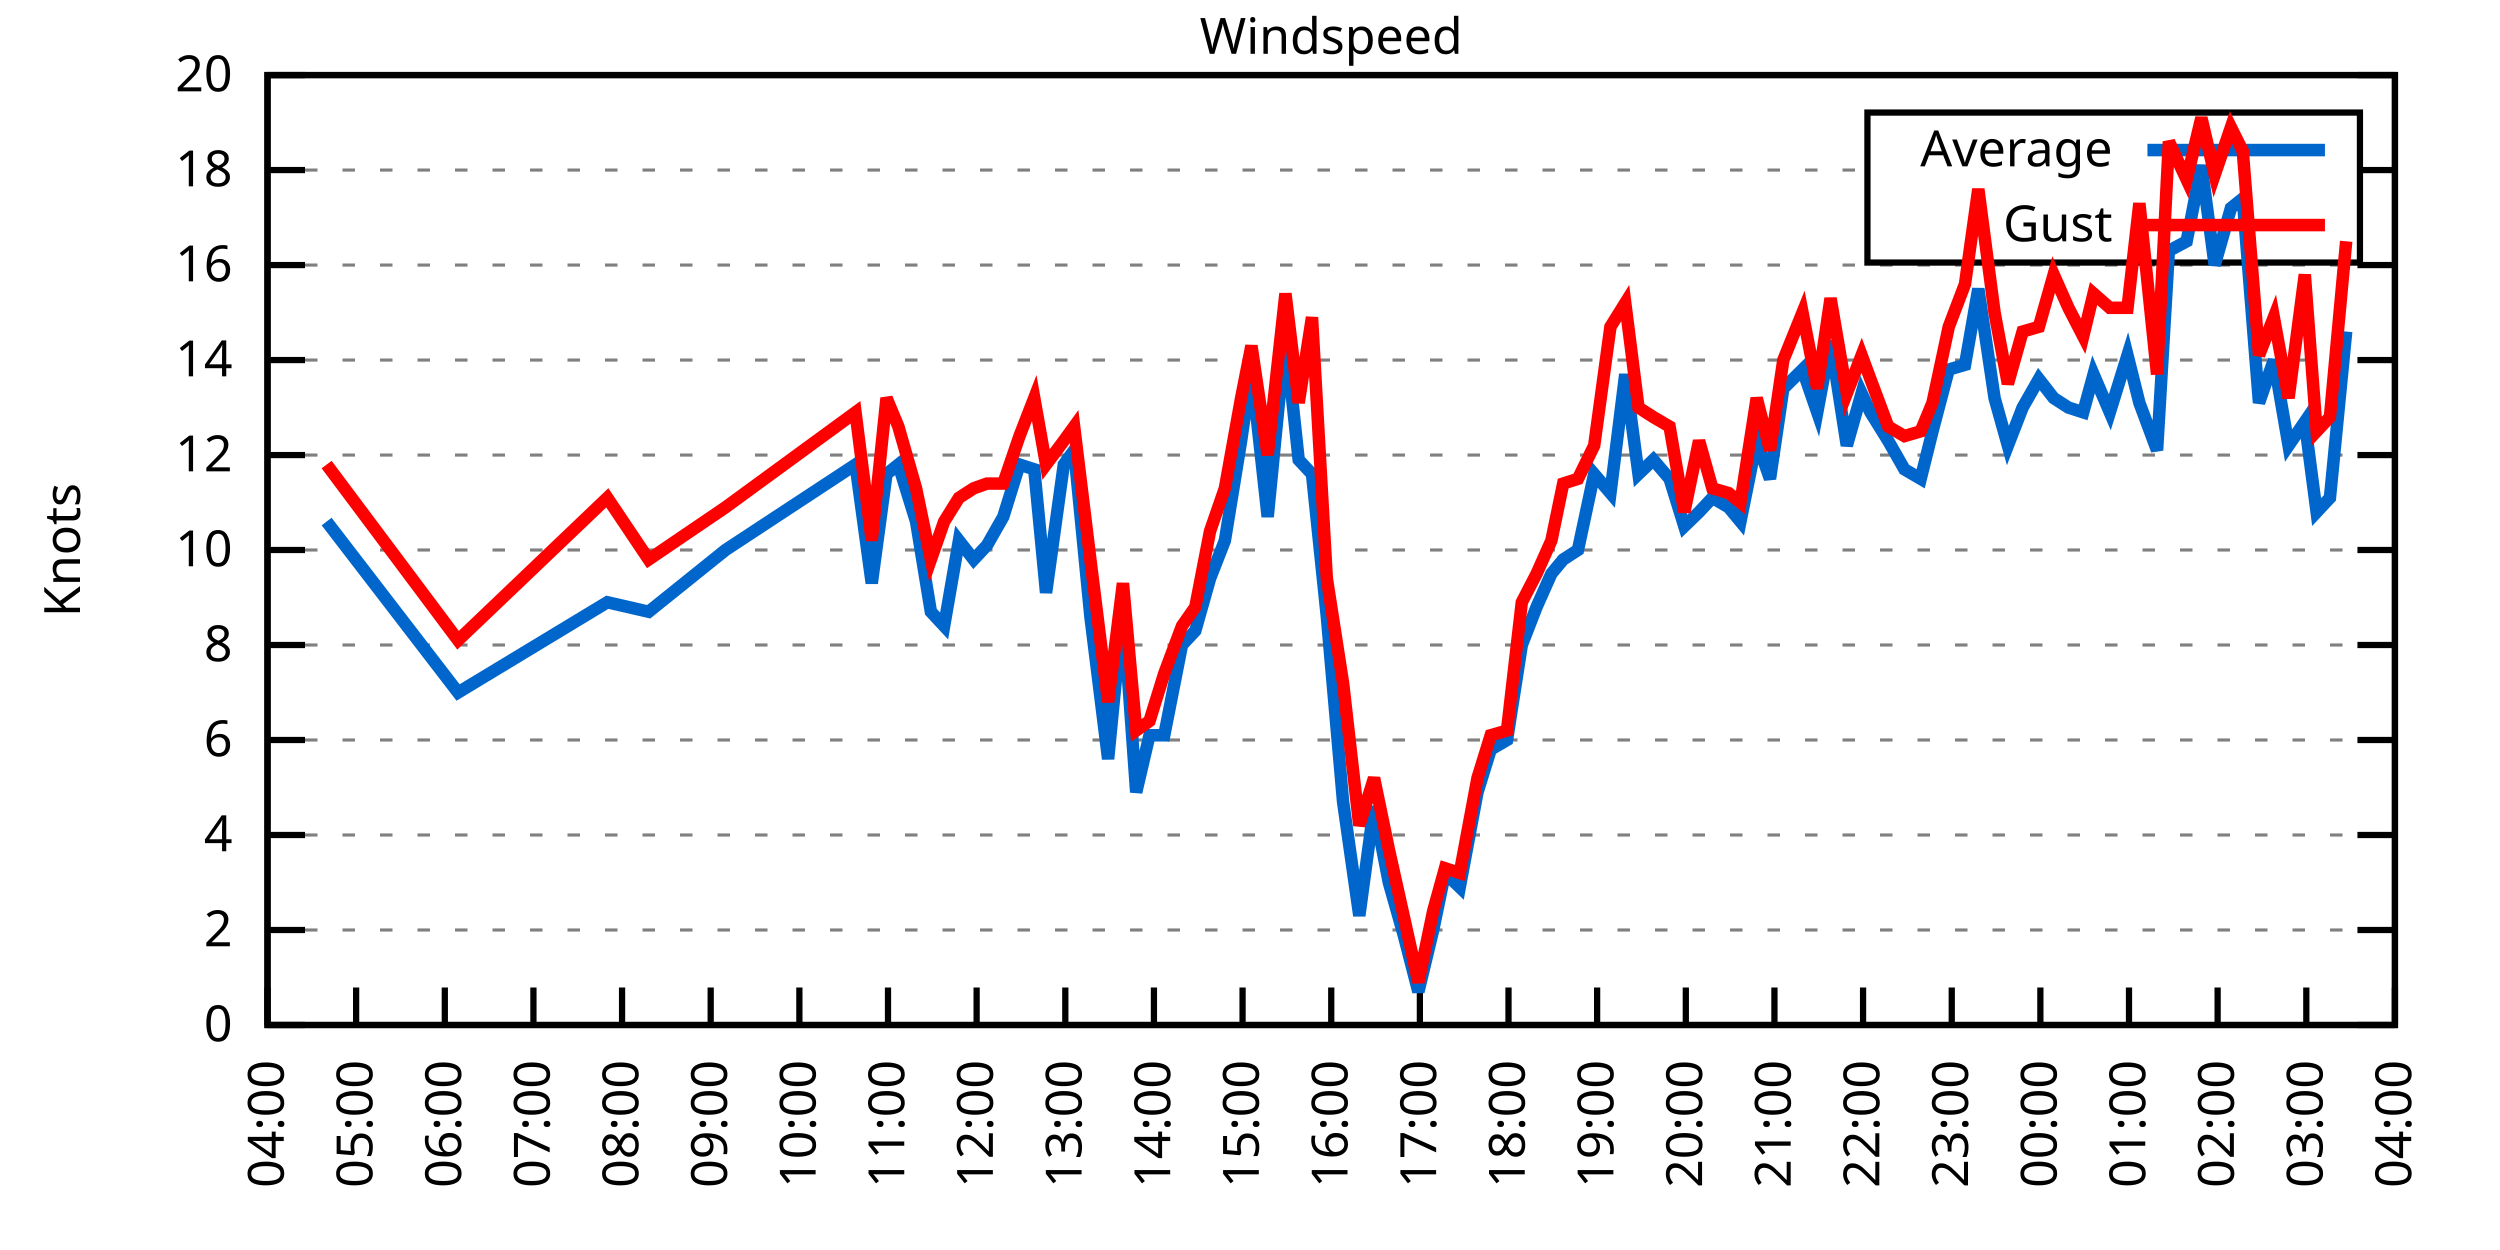
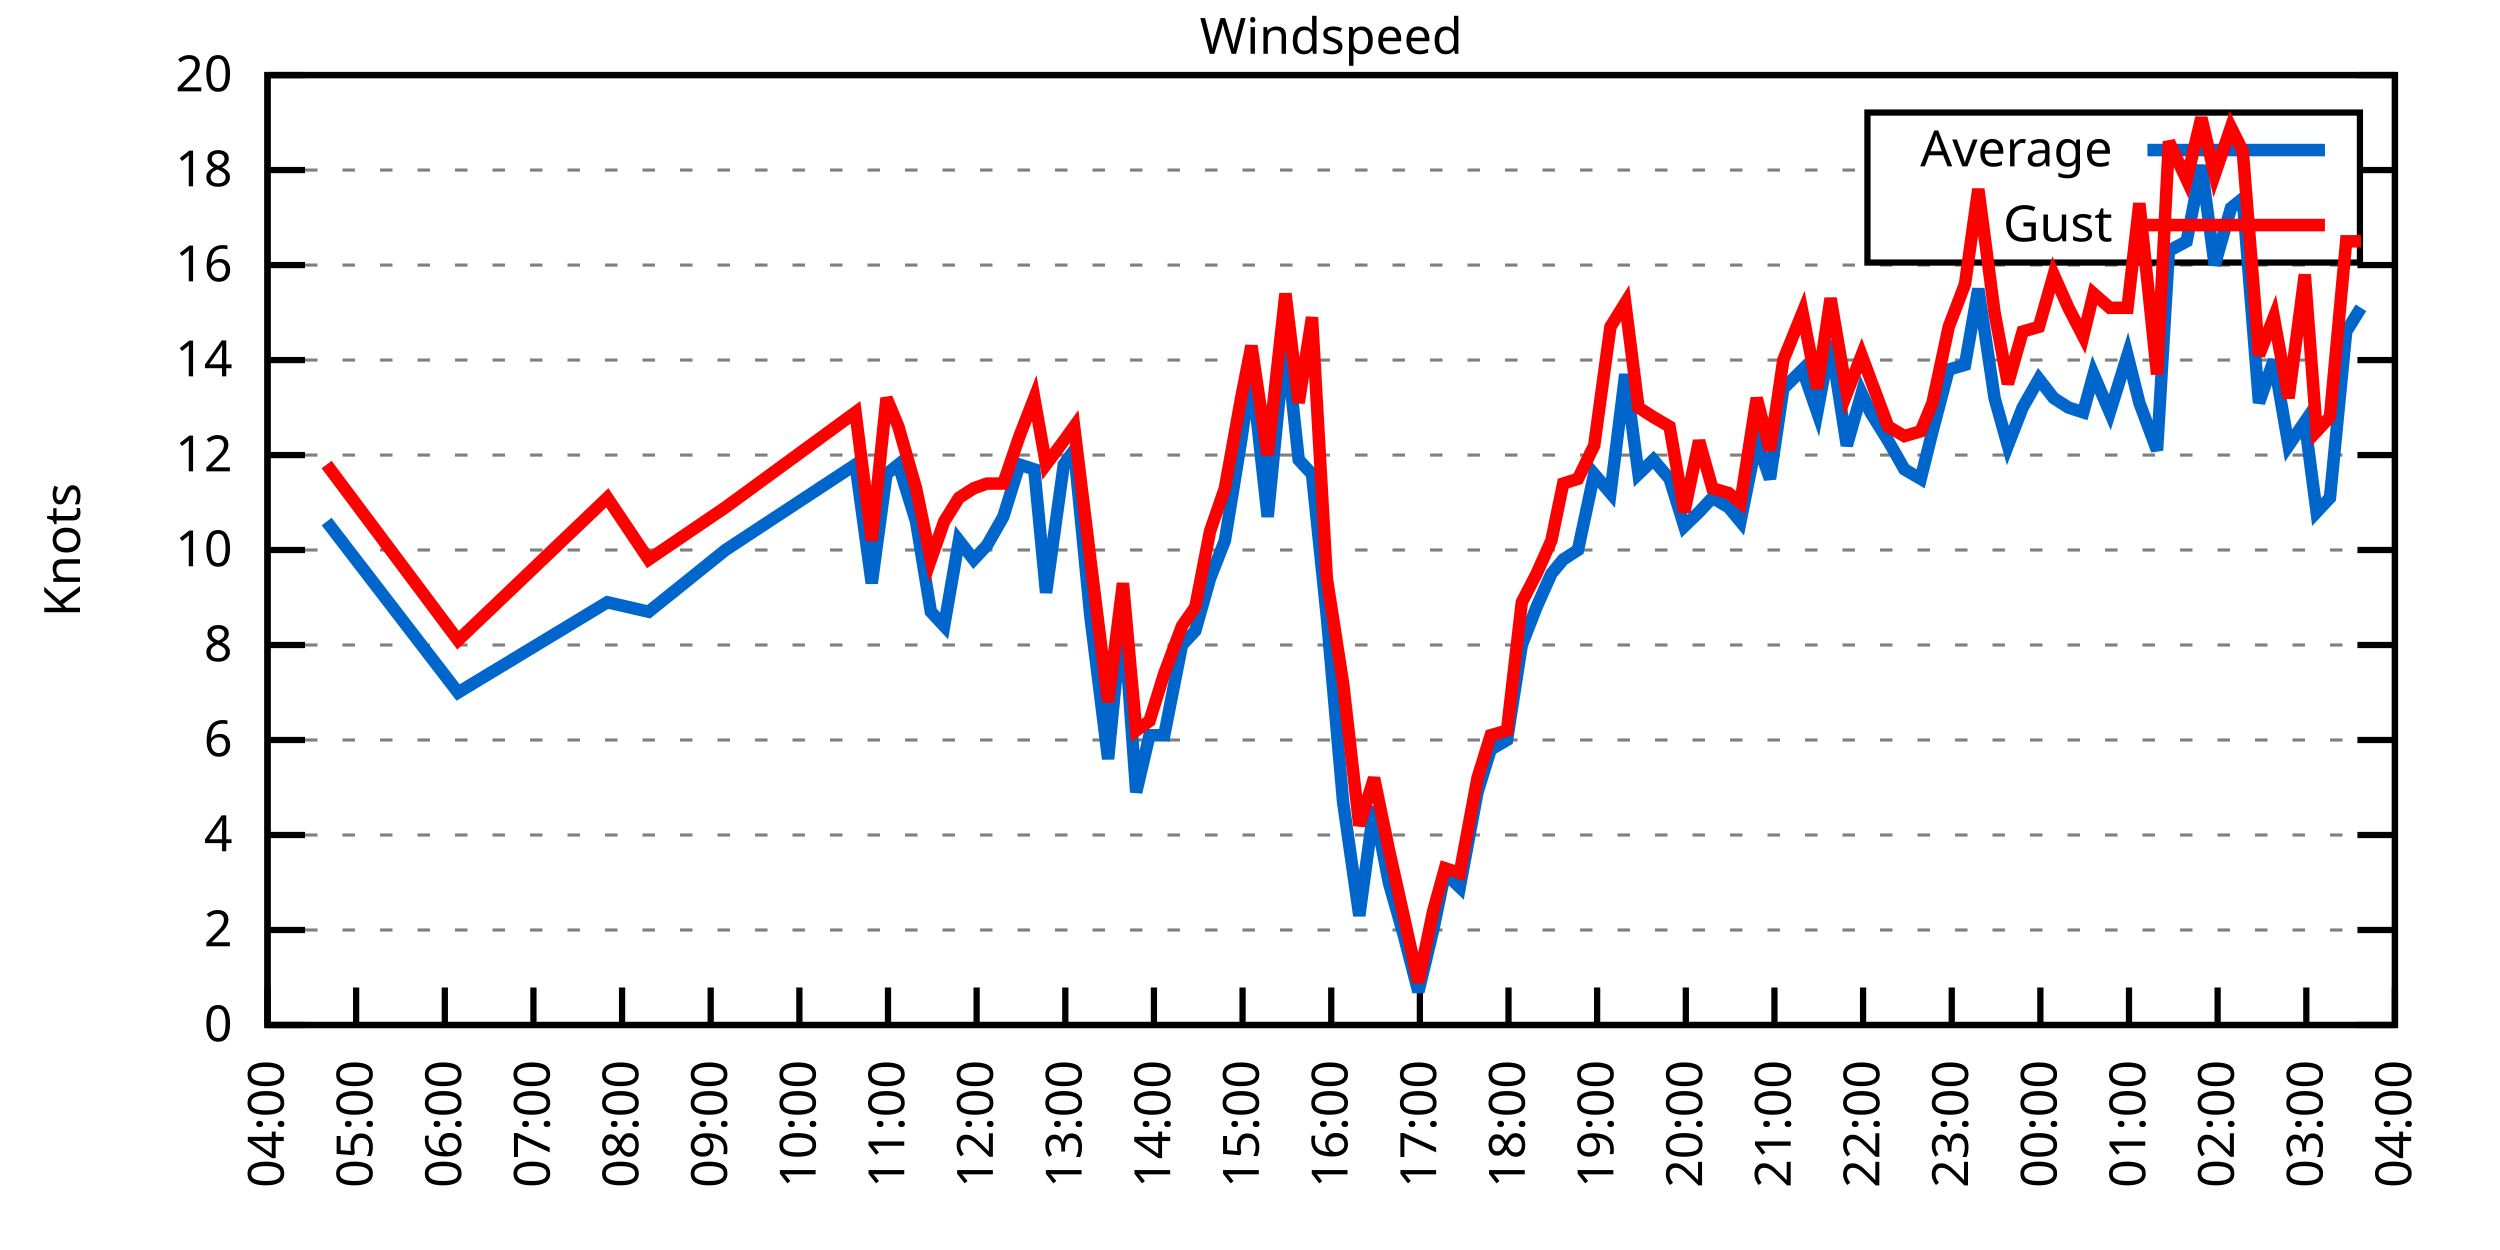
<svg xmlns="http://www.w3.org/2000/svg" xmlns:xlink="http://www.w3.org/1999/xlink" width="400" height="200" viewBox="0 0 400 200">
  <g id="gnuplot_canvas">
    <rect x="0" y="0" width="400" height="200" fill="none" />
    <defs>
      <circle id="gpDot" r="0.5" stroke-width="0.5" stroke="currentColor" />
      <path id="gpPt0" stroke-width="0.333" stroke="currentColor" d="M-1,0 h2 M0,-1 v2" />
      <path id="gpPt1" stroke-width="0.333" stroke="currentColor" d="M-1,-1 L1,1 M1,-1 L-1,1" />
      <path id="gpPt2" stroke-width="0.333" stroke="currentColor" d="M-1,0 L1,0 M0,-1 L0,1 M-1,-1 L1,1 M-1,1 L1,-1" />
      <rect id="gpPt3" stroke-width="0.333" stroke="currentColor" x="-1" y="-1" width="2" height="2" />
      <rect id="gpPt4" stroke-width="0.333" stroke="currentColor" fill="currentColor" x="-1" y="-1" width="2" height="2" />
      <circle id="gpPt5" stroke-width="0.333" stroke="currentColor" cx="0" cy="0" r="1" />
      <use xlink:href="#gpPt5" id="gpPt6" fill="currentColor" stroke="none" />
      <path id="gpPt7" stroke-width="0.333" stroke="currentColor" d="M0,-1.33 L-1.33,0.67 L1.33,0.67 z" />
      <use xlink:href="#gpPt7" id="gpPt8" fill="currentColor" stroke="none" />
      <use xlink:href="#gpPt7" id="gpPt9" stroke="currentColor" transform="rotate(180)" />
      <use xlink:href="#gpPt9" id="gpPt10" fill="currentColor" stroke="none" />
      <use xlink:href="#gpPt3" id="gpPt11" stroke="currentColor" transform="rotate(45)" />
      <use xlink:href="#gpPt11" id="gpPt12" fill="currentColor" stroke="none" />
      <path id="gpPt13" stroke-width="0.333" stroke="currentColor" d="M0,1.330 L1.265,0.411 L0.782,-1.067 L-0.782,-1.076 L-1.265,0.411 z" />
      <use xlink:href="#gpPt13" id="gpPt14" fill="currentColor" stroke="none" />
      <filter id="textbox" filterUnits="objectBoundingBox" x="0" y="0" height="1" width="1">
        <feFlood flood-color="white" flood-opacity="1" result="bgnd" />
        <feComposite in="SourceGraphic" in2="bgnd" operator="atop" />
      </filter>
      <filter id="greybox" filterUnits="objectBoundingBox" x="0" y="0" height="1" width="1">
        <feFlood flood-color="lightgrey" flood-opacity="1" result="grey" />
        <feComposite in="SourceGraphic" in2="grey" operator="atop" />
      </filter>
    </defs>
    <g fill="none" color="white" stroke="currentColor" stroke-width="1.00" stroke-linecap="butt" stroke-linejoin="miter">
</g>
    <g fill="none" color="black" stroke="currentColor" stroke-width="1.00" stroke-linecap="butt" stroke-linejoin="miter">
      <g stroke="none" shape-rendering="crispEdges">
        <polygon fill="rgb(255, 255, 255)" points="42.80,164.00 383.18,164.00 383.18,12.02 42.80,12.02 " />
      </g>
    </g>
    <g fill="none" color="black" stroke="currentColor" stroke-width="1.00" stroke-linecap="butt" stroke-linejoin="miter">
</g>
    <g fill="none" color="black" stroke="black" stroke-width="0.50" stroke-linecap="butt" stroke-linejoin="miter">
</g>
    <g fill="none" color="gray" stroke="currentColor" stroke-width="0.50" stroke-linecap="butt" stroke-linejoin="miter">
      <path stroke="gray" stroke-dasharray="2,4" class="gridline" d="M42.80,164.00 L383.19,164.00  " />
    </g>
    <g fill="none" color="gray" stroke="gray" stroke-width="1.00" stroke-linecap="butt" stroke-linejoin="miter">
</g>
    <g fill="none" color="black" stroke="currentColor" stroke-width="1.00" stroke-linecap="butt" stroke-linejoin="miter">
      <path stroke="black" d="M42.80,164.00 L48.80,164.00 M383.19,164.00 L377.19,164.00  " />
      <g transform="translate(37.20,166.60)" stroke="none" fill="black" font-family="Sans" font-size="8.00" text-anchor="end">
        <text>
          <tspan font-family="Sans"> 0</tspan>
        </text>
      </g>
    </g>
    <g fill="none" color="black" stroke="currentColor" stroke-width="1.00" stroke-linecap="butt" stroke-linejoin="miter">
</g>
    <g fill="none" color="black" stroke="black" stroke-width="0.50" stroke-linecap="butt" stroke-linejoin="miter">
</g>
    <g fill="none" color="gray" stroke="currentColor" stroke-width="0.50" stroke-linecap="butt" stroke-linejoin="miter">
      <path stroke="gray" stroke-dasharray="2,4" class="gridline" d="M42.80,148.80 L383.19,148.80  " />
    </g>
    <g fill="none" color="gray" stroke="gray" stroke-width="1.00" stroke-linecap="butt" stroke-linejoin="miter">
</g>
    <g fill="none" color="black" stroke="currentColor" stroke-width="1.00" stroke-linecap="butt" stroke-linejoin="miter">
      <path stroke="black" d="M42.80,148.80 L48.80,148.80 M383.19,148.80 L377.19,148.80  " />
      <g transform="translate(37.20,151.40)" stroke="none" fill="black" font-family="Sans" font-size="8.00" text-anchor="end">
        <text>
          <tspan font-family="Sans"> 2</tspan>
        </text>
      </g>
    </g>
    <g fill="none" color="black" stroke="currentColor" stroke-width="1.00" stroke-linecap="butt" stroke-linejoin="miter">
</g>
    <g fill="none" color="black" stroke="black" stroke-width="0.50" stroke-linecap="butt" stroke-linejoin="miter">
</g>
    <g fill="none" color="gray" stroke="currentColor" stroke-width="0.50" stroke-linecap="butt" stroke-linejoin="miter">
      <path stroke="gray" stroke-dasharray="2,4" class="gridline" d="M42.80,133.60 L383.19,133.60  " />
    </g>
    <g fill="none" color="gray" stroke="gray" stroke-width="1.00" stroke-linecap="butt" stroke-linejoin="miter">
</g>
    <g fill="none" color="black" stroke="currentColor" stroke-width="1.00" stroke-linecap="butt" stroke-linejoin="miter">
      <path stroke="black" d="M42.80,133.60 L48.80,133.60 M383.19,133.60 L377.19,133.60  " />
      <g transform="translate(37.20,136.20)" stroke="none" fill="black" font-family="Sans" font-size="8.00" text-anchor="end">
        <text>
          <tspan font-family="Sans"> 4</tspan>
        </text>
      </g>
    </g>
    <g fill="none" color="black" stroke="currentColor" stroke-width="1.00" stroke-linecap="butt" stroke-linejoin="miter">
</g>
    <g fill="none" color="black" stroke="black" stroke-width="0.50" stroke-linecap="butt" stroke-linejoin="miter">
</g>
    <g fill="none" color="gray" stroke="currentColor" stroke-width="0.50" stroke-linecap="butt" stroke-linejoin="miter">
      <path stroke="gray" stroke-dasharray="2,4" class="gridline" d="M42.80,118.40 L383.19,118.40  " />
    </g>
    <g fill="none" color="gray" stroke="gray" stroke-width="1.00" stroke-linecap="butt" stroke-linejoin="miter">
</g>
    <g fill="none" color="black" stroke="currentColor" stroke-width="1.00" stroke-linecap="butt" stroke-linejoin="miter">
      <path stroke="black" d="M42.80,118.40 L48.80,118.40 M383.19,118.40 L377.19,118.40  " />
      <g transform="translate(37.20,121.00)" stroke="none" fill="black" font-family="Sans" font-size="8.00" text-anchor="end">
        <text>
          <tspan font-family="Sans"> 6</tspan>
        </text>
      </g>
    </g>
    <g fill="none" color="black" stroke="currentColor" stroke-width="1.00" stroke-linecap="butt" stroke-linejoin="miter">
</g>
    <g fill="none" color="black" stroke="black" stroke-width="0.50" stroke-linecap="butt" stroke-linejoin="miter">
</g>
    <g fill="none" color="gray" stroke="currentColor" stroke-width="0.50" stroke-linecap="butt" stroke-linejoin="miter">
      <path stroke="gray" stroke-dasharray="2,4" class="gridline" d="M42.80,103.20 L383.19,103.20  " />
    </g>
    <g fill="none" color="gray" stroke="gray" stroke-width="1.00" stroke-linecap="butt" stroke-linejoin="miter">
</g>
    <g fill="none" color="black" stroke="currentColor" stroke-width="1.00" stroke-linecap="butt" stroke-linejoin="miter">
      <path stroke="black" d="M42.80,103.20 L48.80,103.20 M383.19,103.20 L377.19,103.20  " />
      <g transform="translate(37.20,105.80)" stroke="none" fill="black" font-family="Sans" font-size="8.00" text-anchor="end">
        <text>
          <tspan font-family="Sans"> 8</tspan>
        </text>
      </g>
    </g>
    <g fill="none" color="black" stroke="currentColor" stroke-width="1.00" stroke-linecap="butt" stroke-linejoin="miter">
</g>
    <g fill="none" color="black" stroke="black" stroke-width="0.50" stroke-linecap="butt" stroke-linejoin="miter">
</g>
    <g fill="none" color="gray" stroke="currentColor" stroke-width="0.50" stroke-linecap="butt" stroke-linejoin="miter">
      <path stroke="gray" stroke-dasharray="2,4" class="gridline" d="M42.80,88.00 L383.19,88.00  " />
    </g>
    <g fill="none" color="gray" stroke="gray" stroke-width="1.00" stroke-linecap="butt" stroke-linejoin="miter">
</g>
    <g fill="none" color="black" stroke="currentColor" stroke-width="1.00" stroke-linecap="butt" stroke-linejoin="miter">
      <path stroke="black" d="M42.80,88.00 L48.80,88.00 M383.19,88.00 L377.19,88.00  " />
      <g transform="translate(37.20,90.60)" stroke="none" fill="black" font-family="Sans" font-size="8.00" text-anchor="end">
        <text>
          <tspan font-family="Sans"> 10</tspan>
        </text>
      </g>
    </g>
    <g fill="none" color="black" stroke="currentColor" stroke-width="1.00" stroke-linecap="butt" stroke-linejoin="miter">
</g>
    <g fill="none" color="black" stroke="black" stroke-width="0.50" stroke-linecap="butt" stroke-linejoin="miter">
</g>
    <g fill="none" color="gray" stroke="currentColor" stroke-width="0.50" stroke-linecap="butt" stroke-linejoin="miter">
      <path stroke="gray" stroke-dasharray="2,4" class="gridline" d="M42.80,72.81 L383.19,72.81  " />
    </g>
    <g fill="none" color="gray" stroke="gray" stroke-width="1.00" stroke-linecap="butt" stroke-linejoin="miter">
</g>
    <g fill="none" color="black" stroke="currentColor" stroke-width="1.00" stroke-linecap="butt" stroke-linejoin="miter">
      <path stroke="black" d="M42.80,72.81 L48.80,72.81 M383.19,72.81 L377.19,72.81  " />
      <g transform="translate(37.20,75.41)" stroke="none" fill="black" font-family="Sans" font-size="8.00" text-anchor="end">
        <text>
          <tspan font-family="Sans"> 12</tspan>
        </text>
      </g>
    </g>
    <g fill="none" color="black" stroke="currentColor" stroke-width="1.00" stroke-linecap="butt" stroke-linejoin="miter">
</g>
    <g fill="none" color="black" stroke="black" stroke-width="0.50" stroke-linecap="butt" stroke-linejoin="miter">
</g>
    <g fill="none" color="gray" stroke="currentColor" stroke-width="0.50" stroke-linecap="butt" stroke-linejoin="miter">
      <path stroke="gray" stroke-dasharray="2,4" class="gridline" d="M42.80,57.61 L383.19,57.61  " />
    </g>
    <g fill="none" color="gray" stroke="gray" stroke-width="1.00" stroke-linecap="butt" stroke-linejoin="miter">
</g>
    <g fill="none" color="black" stroke="currentColor" stroke-width="1.00" stroke-linecap="butt" stroke-linejoin="miter">
      <path stroke="black" d="M42.80,57.61 L48.80,57.61 M383.19,57.61 L377.19,57.61  " />
      <g transform="translate(37.20,60.21)" stroke="none" fill="black" font-family="Sans" font-size="8.00" text-anchor="end">
        <text>
          <tspan font-family="Sans"> 14</tspan>
        </text>
      </g>
    </g>
    <g fill="none" color="black" stroke="currentColor" stroke-width="1.00" stroke-linecap="butt" stroke-linejoin="miter">
</g>
    <g fill="none" color="black" stroke="black" stroke-width="0.50" stroke-linecap="butt" stroke-linejoin="miter">
</g>
    <g fill="none" color="gray" stroke="currentColor" stroke-width="0.50" stroke-linecap="butt" stroke-linejoin="miter">
      <path stroke="gray" stroke-dasharray="2,4" class="gridline" d="M42.80,42.41 L383.19,42.41  " />
    </g>
    <g fill="none" color="gray" stroke="gray" stroke-width="1.00" stroke-linecap="butt" stroke-linejoin="miter">
</g>
    <g fill="none" color="black" stroke="currentColor" stroke-width="1.00" stroke-linecap="butt" stroke-linejoin="miter">
      <path stroke="black" d="M42.80,42.41 L48.80,42.41 M383.19,42.41 L377.19,42.41  " />
      <g transform="translate(37.20,45.01)" stroke="none" fill="black" font-family="Sans" font-size="8.00" text-anchor="end">
        <text>
          <tspan font-family="Sans"> 16</tspan>
        </text>
      </g>
    </g>
    <g fill="none" color="black" stroke="currentColor" stroke-width="1.00" stroke-linecap="butt" stroke-linejoin="miter">
</g>
    <g fill="none" color="black" stroke="black" stroke-width="0.50" stroke-linecap="butt" stroke-linejoin="miter">
</g>
    <g fill="none" color="gray" stroke="currentColor" stroke-width="0.50" stroke-linecap="butt" stroke-linejoin="miter">
      <path stroke="gray" stroke-dasharray="2,4" class="gridline" d="M42.80,27.21 L298.79,27.21 M377.59,27.21 L383.19,27.21  " />
    </g>
    <g fill="none" color="gray" stroke="gray" stroke-width="1.00" stroke-linecap="butt" stroke-linejoin="miter">
</g>
    <g fill="none" color="black" stroke="currentColor" stroke-width="1.00" stroke-linecap="butt" stroke-linejoin="miter">
      <path stroke="black" d="M42.80,27.21 L48.80,27.21 M383.19,27.21 L377.19,27.21  " />
      <g transform="translate(37.20,29.81)" stroke="none" fill="black" font-family="Sans" font-size="8.00" text-anchor="end">
        <text>
          <tspan font-family="Sans"> 18</tspan>
        </text>
      </g>
    </g>
    <g fill="none" color="black" stroke="currentColor" stroke-width="1.00" stroke-linecap="butt" stroke-linejoin="miter">
</g>
    <g fill="none" color="black" stroke="black" stroke-width="0.50" stroke-linecap="butt" stroke-linejoin="miter">
</g>
    <g fill="none" color="gray" stroke="currentColor" stroke-width="0.50" stroke-linecap="butt" stroke-linejoin="miter">
      <path stroke="gray" stroke-dasharray="2,4" class="gridline" d="M42.80,12.01 L383.19,12.01  " />
    </g>
    <g fill="none" color="gray" stroke="gray" stroke-width="1.00" stroke-linecap="butt" stroke-linejoin="miter">
</g>
    <g fill="none" color="black" stroke="currentColor" stroke-width="1.00" stroke-linecap="butt" stroke-linejoin="miter">
      <path stroke="black" d="M42.80,12.01 L48.80,12.01 M383.19,12.01 L377.19,12.01  " />
      <g transform="translate(37.20,14.61)" stroke="none" fill="black" font-family="Sans" font-size="8.00" text-anchor="end">
        <text>
          <tspan font-family="Sans"> 20</tspan>
        </text>
      </g>
    </g>
    <g fill="none" color="black" stroke="currentColor" stroke-width="1.00" stroke-linecap="butt" stroke-linejoin="miter">
      <path stroke="black" d="M42.80,164.00 L42.80,158.00  " />
      <g transform="translate(45.40,169.60) rotate(270.00)" stroke="none" fill="black" font-family="Sans" font-size="8.00" text-anchor="end">
        <text>
          <tspan font-family="Sans">04:00</tspan>
        </text>
      </g>
    </g>
    <g fill="none" color="black" stroke="currentColor" stroke-width="1.00" stroke-linecap="butt" stroke-linejoin="miter">
      <path stroke="black" d="M56.98,164.00 L56.98,158.00  " />
      <g transform="translate(59.58,169.60) rotate(270.00)" stroke="none" fill="black" font-family="Sans" font-size="8.00" text-anchor="end">
        <text>
          <tspan font-family="Sans">05:00</tspan>
        </text>
      </g>
    </g>
    <g fill="none" color="black" stroke="currentColor" stroke-width="1.00" stroke-linecap="butt" stroke-linejoin="miter">
      <path stroke="black" d="M71.17,164.00 L71.17,158.00  " />
      <g transform="translate(73.77,169.60) rotate(270.00)" stroke="none" fill="black" font-family="Sans" font-size="8.00" text-anchor="end">
        <text>
          <tspan font-family="Sans">06:00</tspan>
        </text>
      </g>
    </g>
    <g fill="none" color="black" stroke="currentColor" stroke-width="1.00" stroke-linecap="butt" stroke-linejoin="miter">
      <path stroke="black" d="M85.35,164.00 L85.35,158.00  " />
      <g transform="translate(87.95,169.60) rotate(270.00)" stroke="none" fill="black" font-family="Sans" font-size="8.00" text-anchor="end">
        <text>
          <tspan font-family="Sans">07:00</tspan>
        </text>
      </g>
    </g>
    <g fill="none" color="black" stroke="currentColor" stroke-width="1.00" stroke-linecap="butt" stroke-linejoin="miter">
      <path stroke="black" d="M99.53,164.00 L99.53,158.00  " />
      <g transform="translate(102.13,169.60) rotate(270.00)" stroke="none" fill="black" font-family="Sans" font-size="8.00" text-anchor="end">
        <text>
          <tspan font-family="Sans">08:00</tspan>
        </text>
      </g>
    </g>
    <g fill="none" color="black" stroke="currentColor" stroke-width="1.00" stroke-linecap="butt" stroke-linejoin="miter">
      <path stroke="black" d="M113.71,164.00 L113.71,158.00  " />
      <g transform="translate(116.31,169.60) rotate(270.00)" stroke="none" fill="black" font-family="Sans" font-size="8.00" text-anchor="end">
        <text>
          <tspan font-family="Sans">09:00</tspan>
        </text>
      </g>
    </g>
    <g fill="none" color="black" stroke="currentColor" stroke-width="1.00" stroke-linecap="butt" stroke-linejoin="miter">
      <path stroke="black" d="M127.90,164.00 L127.90,158.00  " />
      <g transform="translate(130.50,169.60) rotate(270.00)" stroke="none" fill="black" font-family="Sans" font-size="8.00" text-anchor="end">
        <text>
          <tspan font-family="Sans">10:00</tspan>
        </text>
      </g>
    </g>
    <g fill="none" color="black" stroke="currentColor" stroke-width="1.00" stroke-linecap="butt" stroke-linejoin="miter">
      <path stroke="black" d="M142.08,164.00 L142.08,158.00  " />
      <g transform="translate(144.68,169.60) rotate(270.00)" stroke="none" fill="black" font-family="Sans" font-size="8.00" text-anchor="end">
        <text>
          <tspan font-family="Sans">11:00</tspan>
        </text>
      </g>
    </g>
    <g fill="none" color="black" stroke="currentColor" stroke-width="1.00" stroke-linecap="butt" stroke-linejoin="miter">
      <path stroke="black" d="M156.26,164.00 L156.26,158.00  " />
      <g transform="translate(158.86,169.60) rotate(270.00)" stroke="none" fill="black" font-family="Sans" font-size="8.00" text-anchor="end">
        <text>
          <tspan font-family="Sans">12:00</tspan>
        </text>
      </g>
    </g>
    <g fill="none" color="black" stroke="currentColor" stroke-width="1.00" stroke-linecap="butt" stroke-linejoin="miter">
      <path stroke="black" d="M170.45,164.00 L170.45,158.00  " />
      <g transform="translate(173.05,169.60) rotate(270.00)" stroke="none" fill="black" font-family="Sans" font-size="8.00" text-anchor="end">
        <text>
          <tspan font-family="Sans">13:00</tspan>
        </text>
      </g>
    </g>
    <g fill="none" color="black" stroke="currentColor" stroke-width="1.00" stroke-linecap="butt" stroke-linejoin="miter">
      <path stroke="black" d="M184.63,164.00 L184.63,158.00  " />
      <g transform="translate(187.23,169.60) rotate(270.00)" stroke="none" fill="black" font-family="Sans" font-size="8.00" text-anchor="end">
        <text>
          <tspan font-family="Sans">14:00</tspan>
        </text>
      </g>
    </g>
    <g fill="none" color="black" stroke="currentColor" stroke-width="1.00" stroke-linecap="butt" stroke-linejoin="miter">
      <path stroke="black" d="M198.81,164.00 L198.81,158.00  " />
      <g transform="translate(201.41,169.60) rotate(270.00)" stroke="none" fill="black" font-family="Sans" font-size="8.00" text-anchor="end">
        <text>
          <tspan font-family="Sans">15:00</tspan>
        </text>
      </g>
    </g>
    <g fill="none" color="black" stroke="currentColor" stroke-width="1.00" stroke-linecap="butt" stroke-linejoin="miter">
      <path stroke="black" d="M213.00,164.00 L213.00,158.00  " />
      <g transform="translate(215.60,169.60) rotate(270.00)" stroke="none" fill="black" font-family="Sans" font-size="8.00" text-anchor="end">
        <text>
          <tspan font-family="Sans">16:00</tspan>
        </text>
      </g>
    </g>
    <g fill="none" color="black" stroke="currentColor" stroke-width="1.00" stroke-linecap="butt" stroke-linejoin="miter">
      <path stroke="black" d="M227.18,164.00 L227.18,158.00  " />
      <g transform="translate(229.78,169.60) rotate(270.00)" stroke="none" fill="black" font-family="Sans" font-size="8.00" text-anchor="end">
        <text>
          <tspan font-family="Sans">17:00</tspan>
        </text>
      </g>
    </g>
    <g fill="none" color="black" stroke="currentColor" stroke-width="1.00" stroke-linecap="butt" stroke-linejoin="miter">
      <path stroke="black" d="M241.36,164.00 L241.36,158.00  " />
      <g transform="translate(243.96,169.60) rotate(270.00)" stroke="none" fill="black" font-family="Sans" font-size="8.00" text-anchor="end">
        <text>
          <tspan font-family="Sans">18:00</tspan>
        </text>
      </g>
    </g>
    <g fill="none" color="black" stroke="currentColor" stroke-width="1.00" stroke-linecap="butt" stroke-linejoin="miter">
      <path stroke="black" d="M255.54,164.00 L255.54,158.00  " />
      <g transform="translate(258.14,169.60) rotate(270.00)" stroke="none" fill="black" font-family="Sans" font-size="8.00" text-anchor="end">
        <text>
          <tspan font-family="Sans">19:00</tspan>
        </text>
      </g>
    </g>
    <g fill="none" color="black" stroke="currentColor" stroke-width="1.00" stroke-linecap="butt" stroke-linejoin="miter">
      <path stroke="black" d="M269.73,164.00 L269.73,158.00  " />
      <g transform="translate(272.33,169.60) rotate(270.00)" stroke="none" fill="black" font-family="Sans" font-size="8.00" text-anchor="end">
        <text>
          <tspan font-family="Sans">20:00</tspan>
        </text>
      </g>
    </g>
    <g fill="none" color="black" stroke="currentColor" stroke-width="1.00" stroke-linecap="butt" stroke-linejoin="miter">
      <path stroke="black" d="M283.91,164.00 L283.91,158.00  " />
      <g transform="translate(286.51,169.60) rotate(270.00)" stroke="none" fill="black" font-family="Sans" font-size="8.00" text-anchor="end">
        <text>
          <tspan font-family="Sans">21:00</tspan>
        </text>
      </g>
    </g>
    <g fill="none" color="black" stroke="currentColor" stroke-width="1.00" stroke-linecap="butt" stroke-linejoin="miter">
      <path stroke="black" d="M298.09,164.00 L298.09,158.00  " />
      <g transform="translate(300.69,169.60) rotate(270.00)" stroke="none" fill="black" font-family="Sans" font-size="8.00" text-anchor="end">
        <text>
          <tspan font-family="Sans">22:00</tspan>
        </text>
      </g>
    </g>
    <g fill="none" color="black" stroke="currentColor" stroke-width="1.00" stroke-linecap="butt" stroke-linejoin="miter">
      <path stroke="black" d="M312.28,164.00 L312.28,158.00  " />
      <g transform="translate(314.88,169.60) rotate(270.00)" stroke="none" fill="black" font-family="Sans" font-size="8.00" text-anchor="end">
        <text>
          <tspan font-family="Sans">23:00</tspan>
        </text>
      </g>
    </g>
    <g fill="none" color="black" stroke="currentColor" stroke-width="1.00" stroke-linecap="butt" stroke-linejoin="miter">
      <path stroke="black" d="M326.46,164.00 L326.46,158.00  " />
      <g transform="translate(329.06,169.60) rotate(270.00)" stroke="none" fill="black" font-family="Sans" font-size="8.00" text-anchor="end">
        <text>
          <tspan font-family="Sans">00:00</tspan>
        </text>
      </g>
    </g>
    <g fill="none" color="black" stroke="currentColor" stroke-width="1.00" stroke-linecap="butt" stroke-linejoin="miter">
      <path stroke="black" d="M340.64,164.00 L340.64,158.00  " />
      <g transform="translate(343.24,169.60) rotate(270.00)" stroke="none" fill="black" font-family="Sans" font-size="8.00" text-anchor="end">
        <text>
          <tspan font-family="Sans">01:00</tspan>
        </text>
      </g>
    </g>
    <g fill="none" color="black" stroke="currentColor" stroke-width="1.00" stroke-linecap="butt" stroke-linejoin="miter">
      <path stroke="black" d="M354.82,164.00 L354.82,158.00  " />
      <g transform="translate(357.42,169.60) rotate(270.00)" stroke="none" fill="black" font-family="Sans" font-size="8.00" text-anchor="end">
        <text>
          <tspan font-family="Sans">02:00</tspan>
        </text>
      </g>
    </g>
    <g fill="none" color="black" stroke="currentColor" stroke-width="1.00" stroke-linecap="butt" stroke-linejoin="miter">
      <path stroke="black" d="M369.01,164.00 L369.01,158.00  " />
      <g transform="translate(371.61,169.60) rotate(270.00)" stroke="none" fill="black" font-family="Sans" font-size="8.00" text-anchor="end">
        <text>
          <tspan font-family="Sans">03:00</tspan>
        </text>
      </g>
    </g>
    <g fill="none" color="black" stroke="currentColor" stroke-width="1.00" stroke-linecap="butt" stroke-linejoin="miter">
      <path stroke="black" d="M383.19,164.00 L383.19,158.00  " />
      <g transform="translate(385.79,169.60) rotate(270.00)" stroke="none" fill="black" font-family="Sans" font-size="8.00" text-anchor="end">
        <text>
          <tspan font-family="Sans">04:00</tspan>
        </text>
      </g>
    </g>
    <g fill="none" color="black" stroke="currentColor" stroke-width="1.00" stroke-linecap="butt" stroke-linejoin="miter">
</g>
    <g fill="none" color="black" stroke="currentColor" stroke-width="1.00" stroke-linecap="butt" stroke-linejoin="miter">
      <path stroke="black" d="M42.80,12.01 L42.80,164.00 L383.19,164.00 L383.19,12.01 L42.80,12.01 Z  " />
    </g>
    <g fill="none" color="black" stroke="currentColor" stroke-width="1.00" stroke-linecap="butt" stroke-linejoin="miter">
</g>
    <g fill="none" color="black" stroke="currentColor" stroke-width="1.00" stroke-linecap="butt" stroke-linejoin="miter">
      <path stroke="black" d="M298.79,42.01 L298.79,18.01 L377.59,18.01 L377.59,42.01 L298.79,42.01 Z  " />
    </g>
    <g id="Windspeed_plot_1">
      <g fill="none" color="white" stroke="black" stroke-width="2.00" stroke-linecap="butt" stroke-linejoin="miter">
</g>
      <g fill="none" color="black" stroke="currentColor" stroke-width="2.00" stroke-linecap="butt" stroke-linejoin="miter">
        <g transform="translate(337.99,26.61)" stroke="none" fill="black" font-family="Sans" font-size="8.00" text-anchor="end">
          <text>
            <tspan font-family="Sans">Average</tspan>
          </text>
        </g>
      </g>
      <g fill="none" color="black" stroke="currentColor" stroke-width="2.00" stroke-linecap="butt" stroke-linejoin="miter">
-         <path stroke="rgb(  0, 102, 204)" d="M343.59,24.01 L371.99,24.01 M52.26,83.45 L73.29,110.80 L97.17,96.36 L103.79,97.88 L116.08,88.00 L136.88,74.33   L139.48,93.32 L141.84,75.85 L143.74,74.33 L146.57,83.45 L148.94,97.88 L151.06,100.16 L153.43,86.49 L155.79,89.52   L157.92,87.25 L160.52,82.69 L163.12,74.33 L165.48,75.09 L167.37,94.84 L170.21,74.33 L171.86,72.05 L174.46,98.64   L177.30,121.44 L179.67,97.12 L181.79,126.76 L183.92,117.64 L186.28,117.64 L189.12,103.20 L191.25,100.92 L193.61,92.56   L195.98,86.49 L198.58,70.53 L200.23,59.13 L202.83,82.69 L205.67,53.81 L207.79,73.57 L209.92,75.85 L212.29,98.64   L214.89,128.28 L217.49,146.52 L219.85,129.04 L222.21,141.20 L224.58,149.56 L226.94,158.68 L229.31,148.80 L231.20,139.68   L233.56,141.96 L236.40,126.76 L238.52,119.92 L241.12,118.40 L243.49,103.20 L245.85,97.12 L248.22,91.80 L250.11,89.52   L252.47,88.00 L255.07,75.85 L257.67,78.89 L260.04,59.89 L262.16,75.85 L264.53,73.57 L267.13,76.61 L269.49,84.21   L271.85,81.93 L273.98,79.65 L276.58,81.17 L278.47,83.45 L281.07,70.53 L283.20,76.61 L285.33,62.17 L288.40,59.13   L290.76,65.97 L292.89,54.57 L295.49,71.29 L297.86,62.93 L299.27,65.97 L302.11,70.53 L304.71,75.09 L307.31,76.61   L309.20,69.01 L311.80,59.13 L314.40,58.37 L316.53,46.21 L319.13,63.69 L321.26,71.29 L323.62,65.21 L326.22,60.65   L328.59,63.69 L330.95,65.21 L333.31,65.97 L334.97,59.89 L337.57,65.97 L340.40,56.85 L342.30,64.45 L345.13,72.05   L347.02,40.13 L349.86,38.61 L352.22,26.45 L354.35,42.41 L356.95,33.29 L358.84,31.77 L361.44,64.45 L363.81,57.61   L366.17,71.29 L368.77,67.49 L370.66,81.93 L372.79,79.65 L375.39,53.05  " />
+         <path stroke="rgb(  0, 102, 204)" d="M343.59,24.01 L371.99,24.01 M52.26,83.45 L73.29,110.80 L97.17,96.36 L103.79,97.88 L116.08,88.00 L136.88,74.33   L139.48,93.32 L141.84,75.85 L143.74,74.33 L146.57,83.45 L148.94,97.88 L151.06,100.16 L153.43,86.49 L155.79,89.52   L157.92,87.25 L160.52,82.69 L163.12,74.33 L165.48,75.09 L167.37,94.84 L170.21,74.33 L171.86,72.05 L174.46,98.64   L177.30,121.44 L179.67,97.12 L181.79,126.76 L183.92,117.64 L186.28,117.64 L189.12,103.20 L191.25,100.92 L193.61,92.56   L195.98,86.49 L198.58,70.53 L200.23,59.13 L202.83,82.69 L205.67,53.81 L207.79,73.57 L209.92,75.85 L212.29,98.64   L214.89,128.28 L217.49,146.52 L219.85,129.04 L222.21,141.20 L224.58,149.56 L226.94,158.68 L229.31,148.80 L231.20,139.68   L233.56,141.96 L236.40,126.76 L238.52,119.92 L241.12,118.40 L243.49,103.20 L245.85,97.12 L248.22,91.80 L250.11,89.52   L252.47,88.00 L255.07,75.85 L257.67,78.89 L260.04,59.89 L262.16,75.85 L264.53,73.57 L267.13,76.61 L269.49,84.21   L271.85,81.93 L273.98,79.65 L276.58,81.17 L278.47,83.45 L281.07,70.53 L283.20,76.61 L285.33,62.17 L288.40,59.13   L290.76,65.97 L292.89,54.57 L295.49,71.29 L297.86,62.93 L299.27,65.97 L302.11,70.53 L304.71,75.09 L307.31,76.61   L309.20,69.01 L311.80,59.13 L314.40,58.37 L316.53,46.21 L319.13,63.69 L321.26,71.29 L323.62,65.21 L326.22,60.65   L328.59,63.69 L330.95,65.21 L333.31,65.97 L334.97,59.89 L337.57,65.97 L340.40,56.85 L342.30,64.45 L345.13,72.05   L347.02,40.13 L349.86,38.61 L352.22,26.45 L354.35,42.41 L356.95,33.29 L358.84,31.77 L361.44,64.45 L363.81,57.61   L366.17,71.29 L368.77,67.49 L370.66,81.93 L372.79,79.65 L375.39,53.05 L377.75,49.25  " />
      </g>
    </g>
    <g id="Windspeed_plot_2">
      <g fill="none" color="black" stroke="currentColor" stroke-width="2.00" stroke-linecap="butt" stroke-linejoin="miter">
        <g transform="translate(337.99,38.61)" stroke="none" fill="black" font-family="Sans" font-size="8.00" text-anchor="end">
          <text>
            <tspan font-family="Sans">Gust</tspan>
          </text>
        </g>
      </g>
      <g fill="none" color="black" stroke="currentColor" stroke-width="2.00" stroke-linecap="butt" stroke-linejoin="miter">
-         <path stroke="rgb(255,   0,   0)" d="M343.59,36.01 L371.99,36.01 M52.26,74.33 L73.29,102.44 L97.17,79.65 L103.79,89.52 L116.08,81.17 L136.88,65.97   L139.48,86.49 L141.84,63.69 L143.74,68.25 L146.57,78.13 L148.94,89.52 L151.06,83.45 L153.43,79.65 L155.79,78.13   L157.92,77.37 L160.52,77.37 L163.12,69.77 L165.48,63.69 L167.37,74.33 L170.21,70.53 L171.86,68.25 L174.46,89.52   L177.30,112.32 L179.67,93.32 L181.79,116.88 L183.92,115.36 L186.28,107.76 L189.12,100.16 L191.25,97.12 L193.61,84.97   L195.98,78.13 L198.58,63.69 L200.23,55.33 L202.83,72.81 L205.67,46.97 L207.79,64.45 L209.92,50.77 L212.29,92.56   L214.89,109.28 L217.49,132.08 L219.85,124.48 L222.21,135.88 L224.58,146.52 L226.94,157.16 L229.31,145.76 L231.20,138.92   L233.56,139.68 L236.40,124.48 L238.52,117.64 L241.12,116.88 L243.49,96.36 L245.85,91.80 L248.22,86.49 L250.11,77.37   L252.47,76.61 L255.07,71.29 L257.67,52.29 L260.04,48.49 L262.16,65.21 L264.53,66.73 L267.13,68.25 L269.49,81.93   L271.85,70.53 L273.98,78.13 L276.58,78.89 L278.47,80.41 L281.07,63.69 L283.20,72.05 L285.33,57.61 L288.40,50.01   L290.76,62.17 L292.89,47.73 L295.49,62.93 L297.86,56.85 L299.27,60.65 L302.11,68.25 L304.71,69.77 L307.31,69.01   L309.20,64.45 L311.80,52.29 L314.40,45.45 L316.53,30.25 L319.13,50.01 L321.26,61.41 L323.62,53.05 L326.22,52.29   L328.59,43.93 L330.95,49.25 L333.31,53.81 L334.97,46.97 L337.57,49.25 L340.40,49.25 L342.30,32.53 L345.13,59.89   L347.02,22.65 L349.86,28.73 L352.22,18.85 L354.35,27.97 L356.95,20.37 L358.84,24.17 L361.44,56.85 L363.81,50.77   L366.17,63.69 L368.77,43.93 L370.66,69.01 L372.79,66.73 L375.39,38.61  " />
+         <path stroke="rgb(255,   0,   0)" d="M343.59,36.01 L371.99,36.01 M52.26,74.33 L73.29,102.44 L97.17,79.65 L103.79,89.52 L116.08,81.17 L136.88,65.97   L139.48,86.49 L141.84,63.69 L143.74,68.25 L146.57,78.13 L148.94,89.52 L151.06,83.45 L153.43,79.65 L155.79,78.13   L157.92,77.37 L160.52,77.37 L163.12,69.77 L165.48,63.69 L167.37,74.33 L170.21,70.53 L171.86,68.25 L174.46,89.52   L177.30,112.32 L179.67,93.32 L181.79,116.88 L183.92,115.36 L186.28,107.76 L189.12,100.16 L191.25,97.12 L193.61,84.97   L195.98,78.13 L198.58,63.69 L200.23,55.33 L202.83,72.81 L205.67,46.97 L207.79,64.45 L209.92,50.77 L212.29,92.56   L214.89,109.28 L217.49,132.08 L219.85,124.48 L222.21,135.88 L224.58,146.52 L226.94,157.16 L229.31,145.76 L231.20,138.92   L233.56,139.68 L236.40,124.48 L238.52,117.64 L241.12,116.88 L243.49,96.36 L245.85,91.80 L248.22,86.49 L250.11,77.37   L252.47,76.61 L255.07,71.29 L257.67,52.29 L260.04,48.49 L262.16,65.21 L264.53,66.73 L267.13,68.25 L269.49,81.93   L271.85,70.53 L273.98,78.13 L276.58,78.89 L278.47,80.41 L281.07,63.69 L283.20,72.05 L285.33,57.61 L288.40,50.01   L290.76,62.17 L292.89,47.73 L295.49,62.93 L297.86,56.85 L299.27,60.65 L302.11,68.25 L304.71,69.77 L307.31,69.01   L309.20,64.45 L311.80,52.29 L314.40,45.45 L316.53,30.25 L319.13,50.01 L321.26,61.41 L323.62,53.05 L326.22,52.29   L328.59,43.93 L330.95,49.25 L333.31,53.81 L334.97,46.97 L337.57,49.25 L340.40,49.25 L342.30,32.53 L345.13,59.89   L347.02,22.65 L349.86,28.73 L352.22,18.85 L354.35,27.97 L356.95,20.37 L358.84,24.17 L361.44,56.85 L363.81,50.77   L366.17,63.69 L368.77,43.93 L370.66,69.01 L372.79,66.73 L375.39,38.61 L377.75,38.61  " />
      </g>
    </g>
    <g fill="none" color="black" stroke="currentColor" stroke-width="2.00" stroke-linecap="butt" stroke-linejoin="miter">
</g>
    <g fill="none" color="black" stroke="black" stroke-width="1.00" stroke-linecap="butt" stroke-linejoin="miter">
</g>
    <g fill="none" color="black" stroke="currentColor" stroke-width="1.00" stroke-linecap="butt" stroke-linejoin="miter">
      <path stroke="black" d="M42.80,12.01 L42.80,164.00 L383.19,164.00 L383.19,12.01 L42.80,12.01 Z  " />
      <g transform="translate(12.80,88.01) rotate(270.00)" stroke="none" fill="black" font-family="Sans" font-size="8.00" text-anchor="middle">
        <text>
          <tspan font-family="Sans">Knots</tspan>
        </text>
      </g>
    </g>
    <g fill="none" color="black" stroke="currentColor" stroke-width="1.00" stroke-linecap="butt" stroke-linejoin="miter">
</g>
    <g fill="none" color="black" stroke="currentColor" stroke-width="1.00" stroke-linecap="butt" stroke-linejoin="miter">
      <g transform="translate(212.99,8.61)" stroke="none" fill="black" font-family="Sans" font-size="8.00" text-anchor="middle">
        <text>
          <tspan font-family="Sans">Windspeed</tspan>
        </text>
      </g>
    </g>
    <g fill="none" color="black" stroke="currentColor" stroke-width="1.00" stroke-linecap="butt" stroke-linejoin="miter">
</g>
  </g>
</svg>
